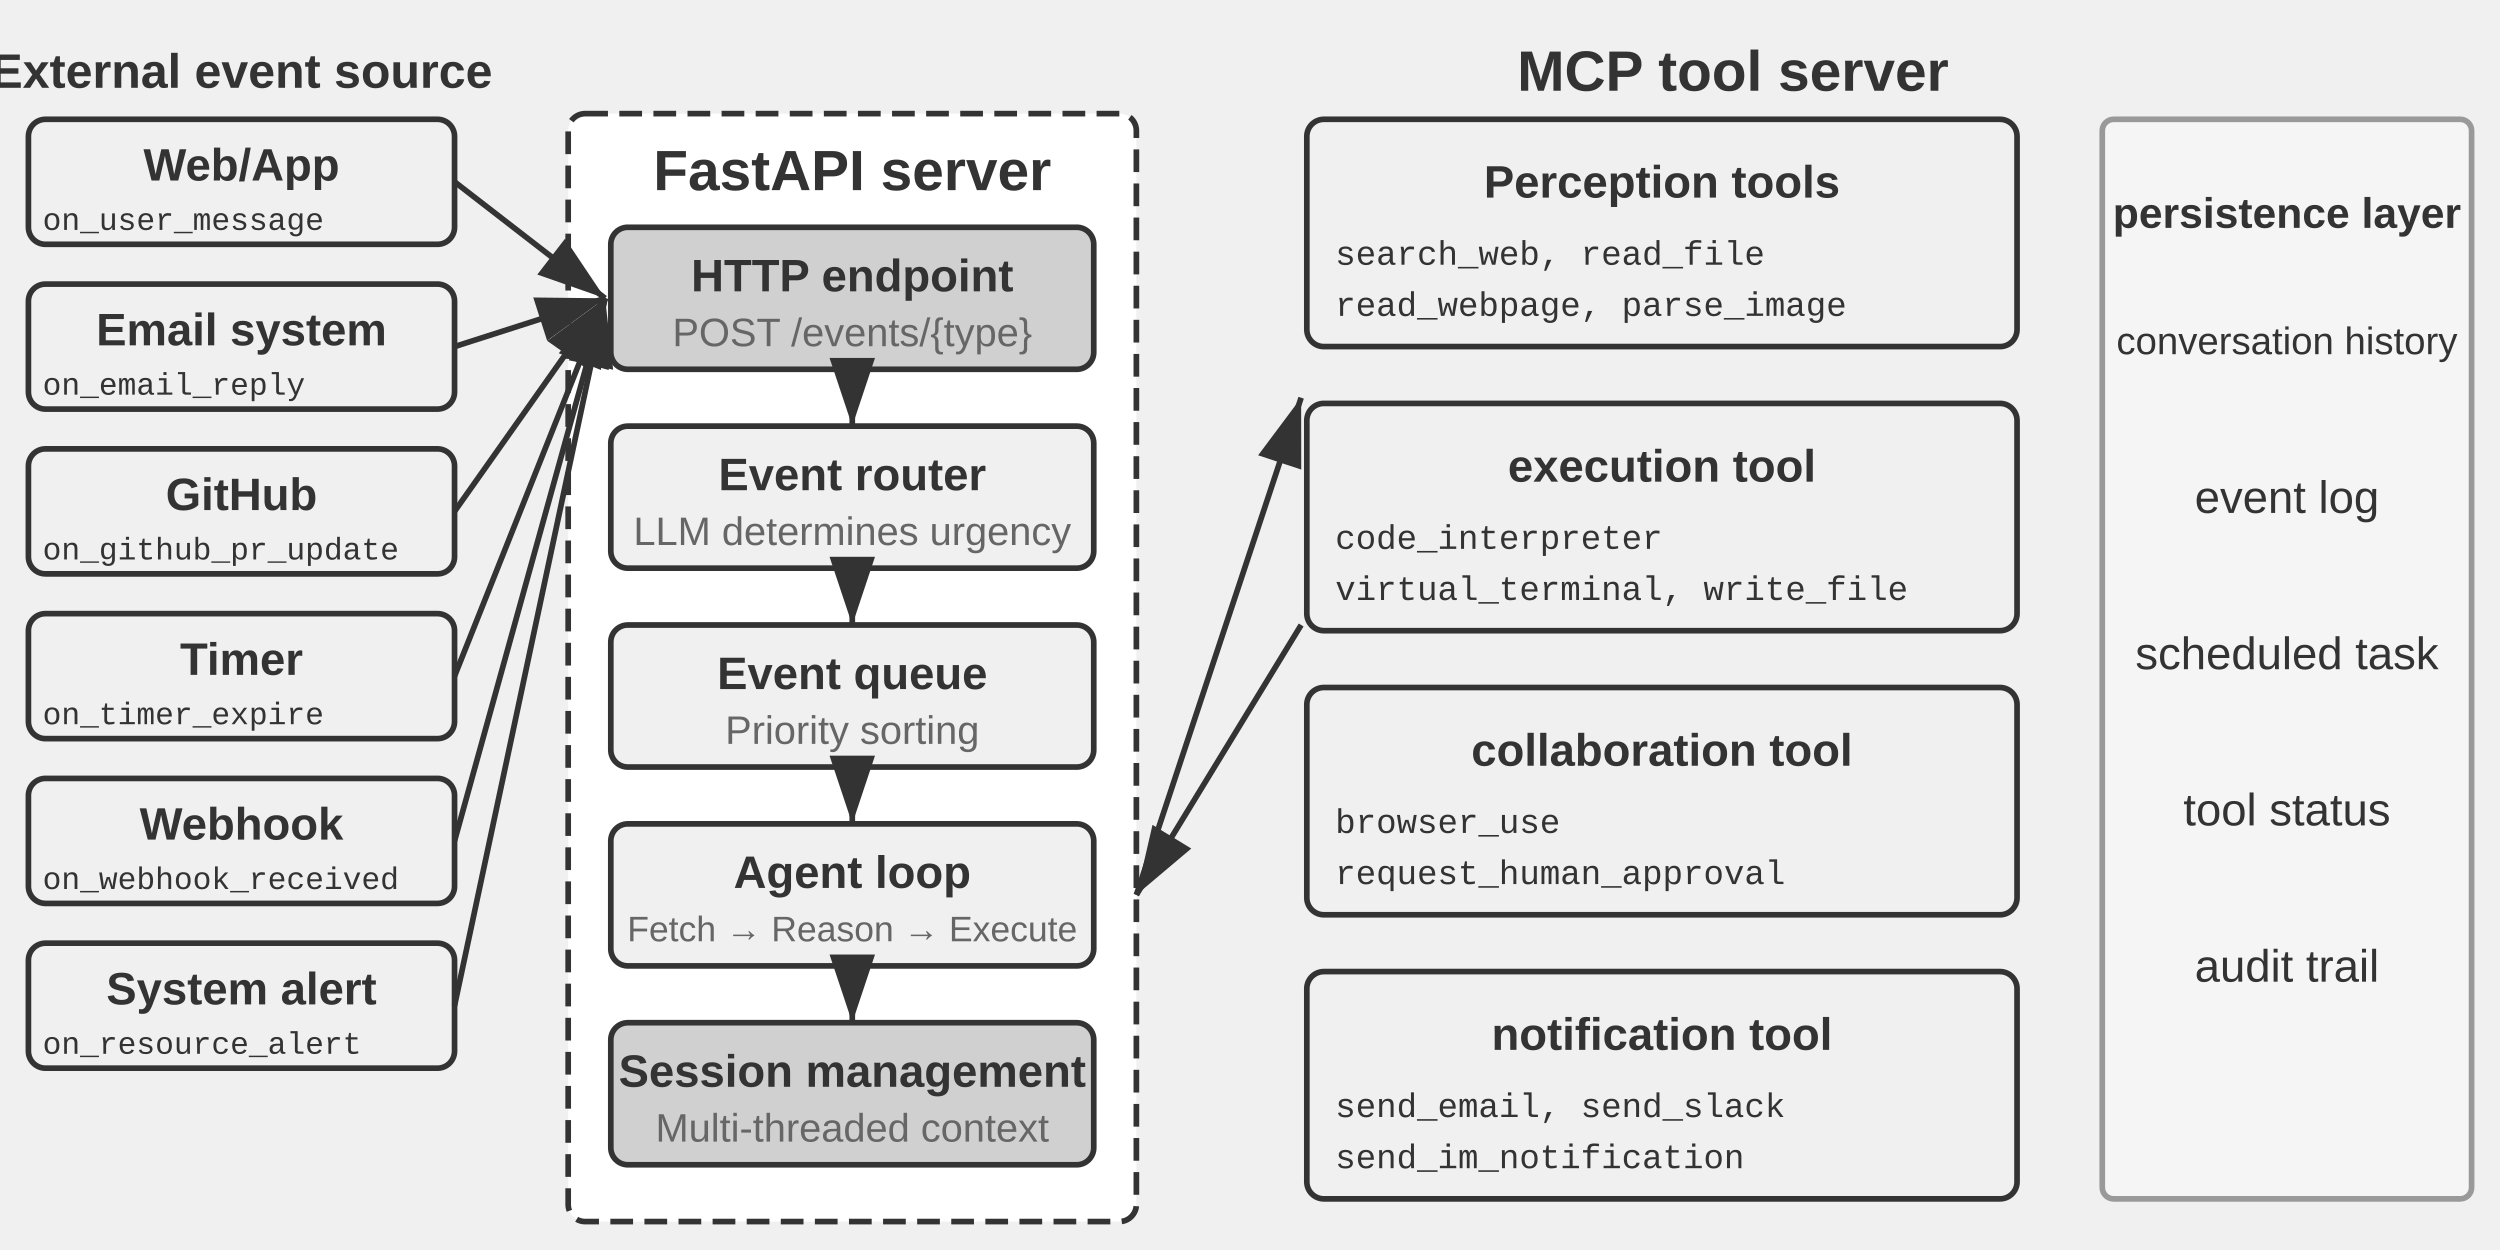
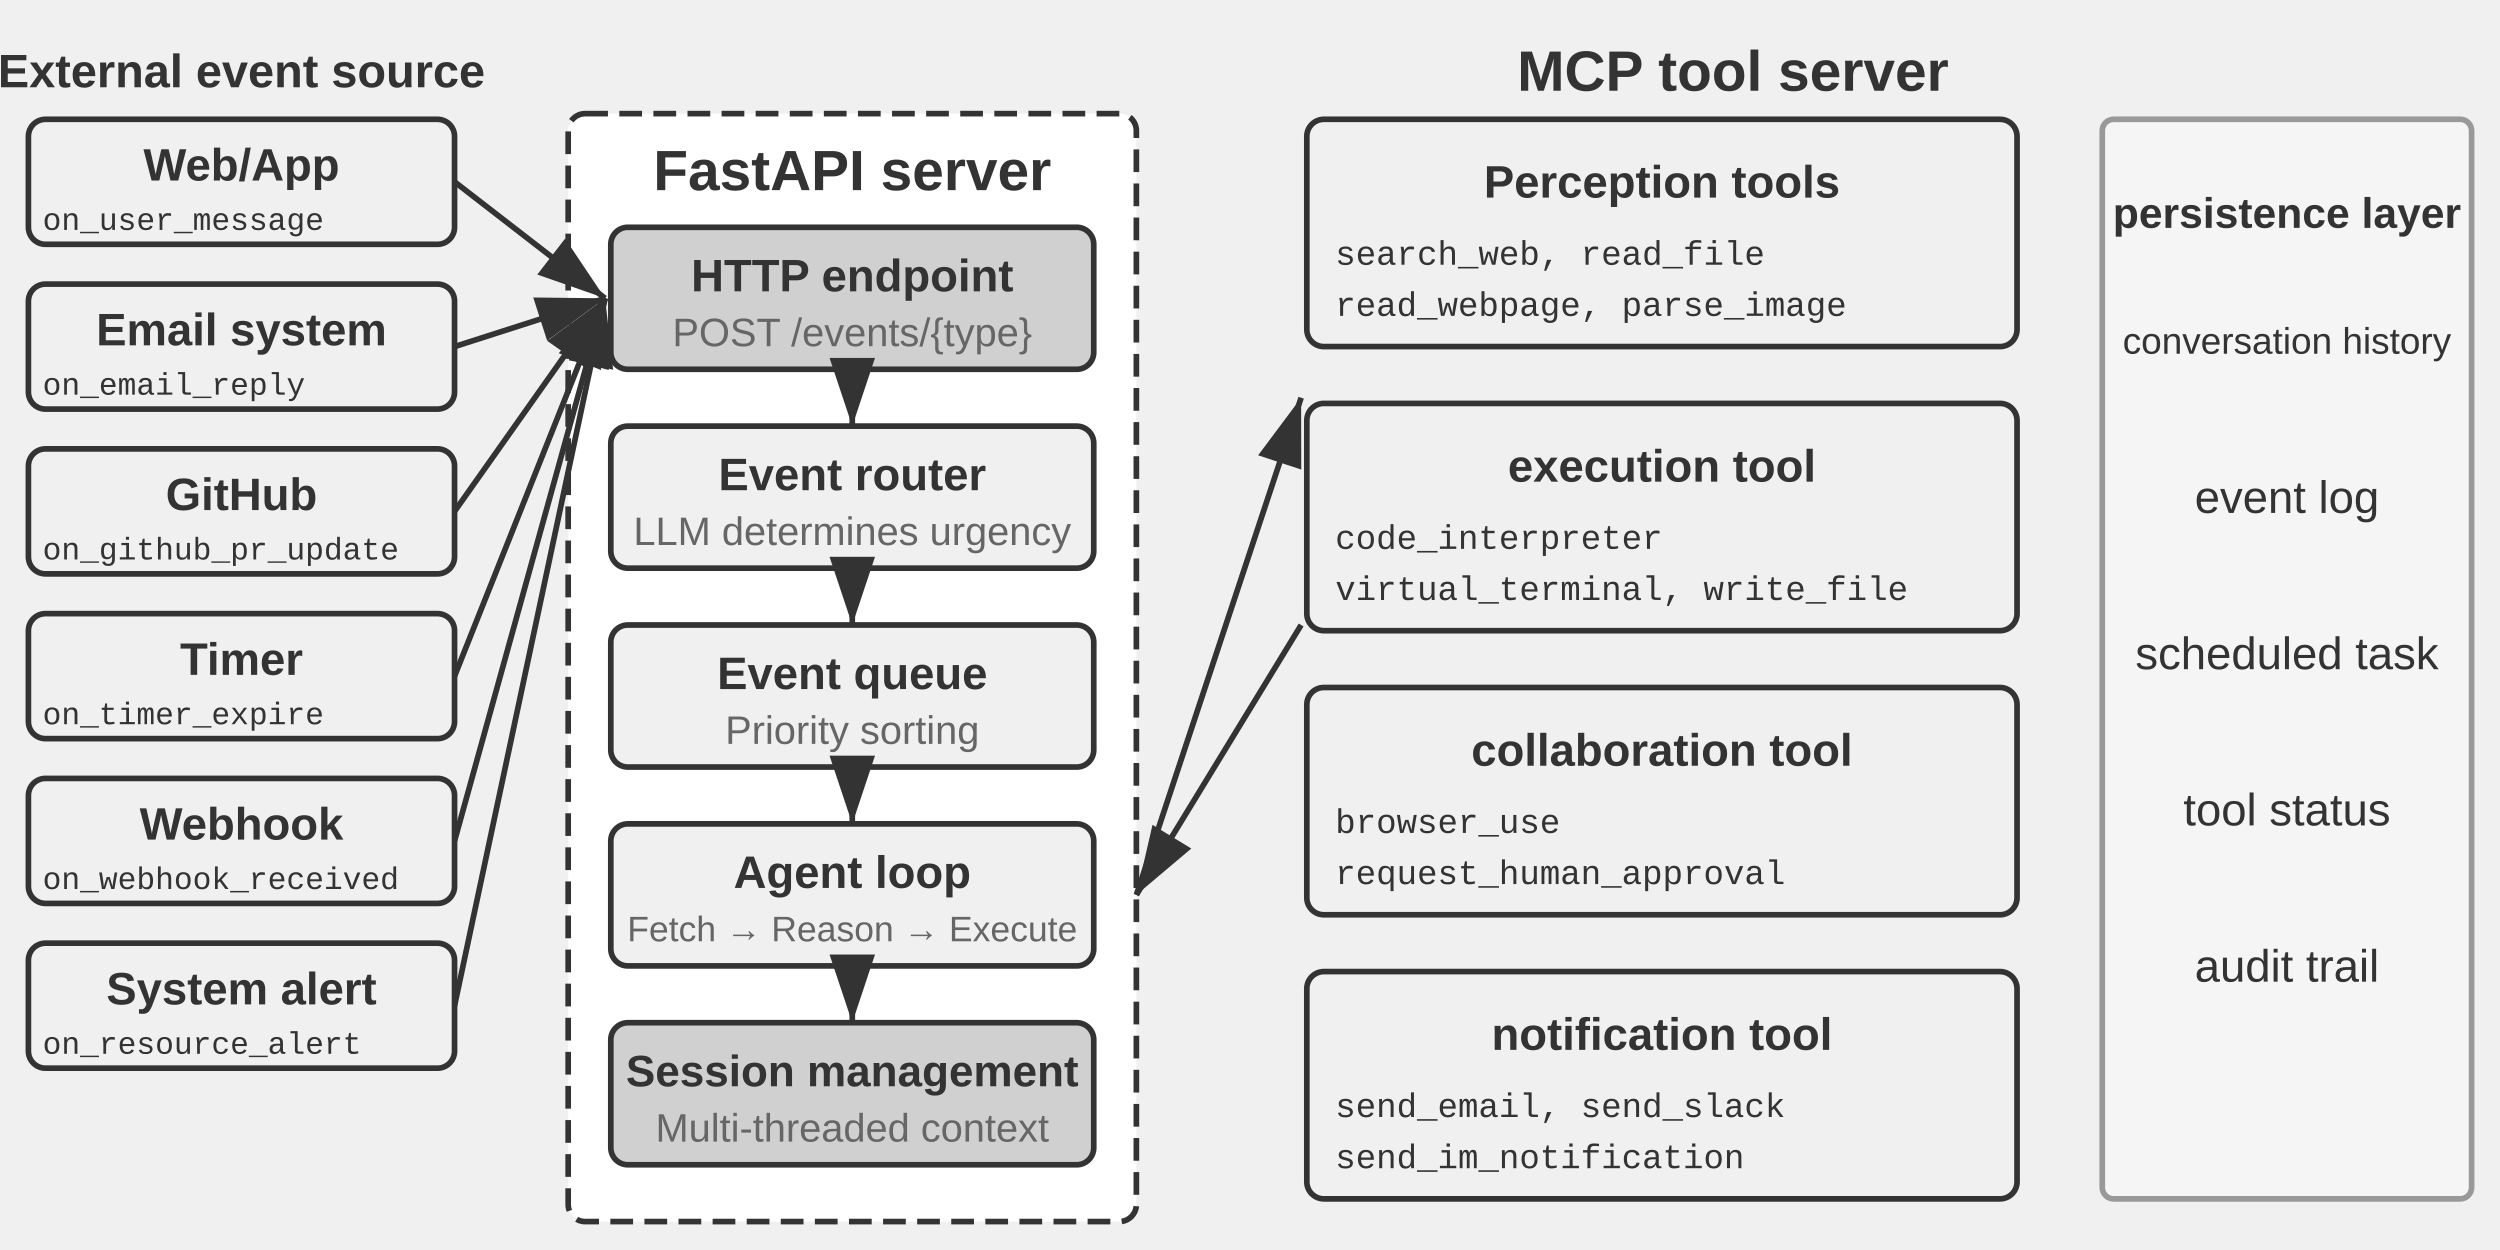
<svg xmlns="http://www.w3.org/2000/svg" viewBox="0 40 880 440" width="880" height="440" style="background:#ffffff">
  <defs>
    <marker id="ah" markerWidth="12" markerHeight="8" refX="12" refY="4" orient="auto">
      <polygon points="0 0, 12 4, 0 8" fill="#333333" />
    </marker>
    <marker id="ah-light" markerWidth="12" markerHeight="8" refX="12" refY="4" orient="auto">
      <polygon points="0 0, 12 4, 0 8" fill="#999999" />
    </marker>
  </defs>
-   <text x="85" y="65" font-family="Arial, 'Helvetica Neue', Helvetica, 'PingFang SC', 'Microsoft YaHei', sans-serif" font-size="17" fill="#333333" text-anchor="middle" dominant-baseline="central" font-weight="bold">External event source</text>
+   <text x="85" y="65" font-family="Arial, 'Helvetica Neue', Helvetica, 'PingFang SC', 'Microsoft YaHei', sans-serif" font-size="16.5" fill="#333333" text-anchor="middle" dominant-baseline="central" font-weight="bold">External event source</text>
  <rect x="10" y="82" width="150" height="44" rx="6" fill="#f0f0f0" stroke="#333333" stroke-width="2" />
  <text x="85" y="98" font-family="Arial, 'Helvetica Neue', Helvetica, 'PingFang SC', 'Microsoft YaHei', sans-serif" font-size="16" fill="#333333" text-anchor="middle" dominant-baseline="central" font-weight="bold">Web/App</text>
  <text x="15" y="118" font-family="'Courier New', Courier, monospace" font-size="11" fill="#333333" text-anchor="start" dominant-baseline="central">on_user_message</text>
  <rect x="10" y="140" width="150" height="44" rx="6" fill="#f0f0f0" stroke="#333333" stroke-width="2" />
  <text x="85" y="156" font-family="Arial, 'Helvetica Neue', Helvetica, 'PingFang SC', 'Microsoft YaHei', sans-serif" font-size="16" fill="#333333" text-anchor="middle" dominant-baseline="central" font-weight="bold">Email system</text>
  <text x="15" y="176" font-family="'Courier New', Courier, monospace" font-size="11" fill="#333333" text-anchor="start" dominant-baseline="central">on_email_reply</text>
  <rect x="10" y="198" width="150" height="44" rx="6" fill="#f0f0f0" stroke="#333333" stroke-width="2" />
  <text x="85" y="214" font-family="Arial, 'Helvetica Neue', Helvetica, 'PingFang SC', 'Microsoft YaHei', sans-serif" font-size="16" fill="#333333" text-anchor="middle" dominant-baseline="central" font-weight="bold">GitHub</text>
  <text x="15" y="234" font-family="'Courier New', Courier, monospace" font-size="11" fill="#333333" text-anchor="start" dominant-baseline="central">on_github_pr_update</text>
  <rect x="10" y="256" width="150" height="44" rx="6" fill="#f0f0f0" stroke="#333333" stroke-width="2" />
  <text x="85" y="272" font-family="Arial, 'Helvetica Neue', Helvetica, 'PingFang SC', 'Microsoft YaHei', sans-serif" font-size="16" fill="#333333" text-anchor="middle" dominant-baseline="central" font-weight="bold">Timer</text>
  <text x="15" y="292" font-family="'Courier New', Courier, monospace" font-size="11" fill="#333333" text-anchor="start" dominant-baseline="central">on_timer_expire</text>
  <rect x="10" y="314" width="150" height="44" rx="6" fill="#f0f0f0" stroke="#333333" stroke-width="2" />
  <text x="85" y="330" font-family="Arial, 'Helvetica Neue', Helvetica, 'PingFang SC', 'Microsoft YaHei', sans-serif" font-size="16" fill="#333333" text-anchor="middle" dominant-baseline="central" font-weight="bold">Webhook</text>
  <text x="15" y="350" font-family="'Courier New', Courier, monospace" font-size="11" fill="#333333" text-anchor="start" dominant-baseline="central">on_webhook_received</text>
  <rect x="10" y="372" width="150" height="44" rx="6" fill="#f0f0f0" stroke="#333333" stroke-width="2" />
  <text x="85" y="388" font-family="Arial, 'Helvetica Neue', Helvetica, 'PingFang SC', 'Microsoft YaHei', sans-serif" font-size="16" fill="#333333" text-anchor="middle" dominant-baseline="central" font-weight="bold">System alert</text>
  <text x="15" y="408" font-family="'Courier New', Courier, monospace" font-size="11" fill="#333333" text-anchor="start" dominant-baseline="central">on_resource_alert</text>
  <rect x="200" y="80" width="200" height="390" rx="6" fill="#ffffff" stroke="#333333" stroke-width="2" stroke-dasharray="8,4" />
  <text x="300" y="100" font-family="Arial, 'Helvetica Neue', Helvetica, 'PingFang SC', 'Microsoft YaHei', sans-serif" font-size="20" fill="#333333" text-anchor="middle" dominant-baseline="central" font-weight="bold">FastAPI server</text>
  <rect x="215" y="120" width="170" height="50" rx="6" fill="#d0d0d0" stroke="#333333" stroke-width="2" />
  <text x="300" y="137" font-family="Arial, 'Helvetica Neue', Helvetica, 'PingFang SC', 'Microsoft YaHei', sans-serif" font-size="16" fill="#333333" text-anchor="middle" dominant-baseline="central" font-weight="bold">HTTP endpoint</text>
  <text x="300" y="157" font-family="Arial, 'Helvetica Neue', Helvetica, 'PingFang SC', 'Microsoft YaHei', sans-serif" font-size="14" fill="#666666" text-anchor="middle" dominant-baseline="central" font-weight="normal">POST /events/{type}</text>
  <rect x="215" y="190" width="170" height="50" rx="6" fill="#f0f0f0" stroke="#333333" stroke-width="2" />
  <text x="300" y="207" font-family="Arial, 'Helvetica Neue', Helvetica, 'PingFang SC', 'Microsoft YaHei', sans-serif" font-size="16" fill="#333333" text-anchor="middle" dominant-baseline="central" font-weight="bold">Event router</text>
  <text x="300" y="227" font-family="Arial, 'Helvetica Neue', Helvetica, 'PingFang SC', 'Microsoft YaHei', sans-serif" font-size="14" fill="#666666" text-anchor="middle" dominant-baseline="central" font-weight="normal">LLM determines urgency</text>
  <rect x="215" y="260" width="170" height="50" rx="6" fill="#f0f0f0" stroke="#333333" stroke-width="2" />
  <text x="300" y="277" font-family="Arial, 'Helvetica Neue', Helvetica, 'PingFang SC', 'Microsoft YaHei', sans-serif" font-size="16" fill="#333333" text-anchor="middle" dominant-baseline="central" font-weight="bold">Event queue</text>
  <text x="300" y="297" font-family="Arial, 'Helvetica Neue', Helvetica, 'PingFang SC', 'Microsoft YaHei', sans-serif" font-size="14" fill="#666666" text-anchor="middle" dominant-baseline="central" font-weight="normal">Priority sorting</text>
  <rect x="215" y="330" width="170" height="50" rx="6" fill="#f0f0f0" stroke="#333333" stroke-width="2" />
  <text x="300" y="347" font-family="Arial, 'Helvetica Neue', Helvetica, 'PingFang SC', 'Microsoft YaHei', sans-serif" font-size="16" fill="#333333" text-anchor="middle" dominant-baseline="central" font-weight="bold">Agent loop</text>
  <text x="300" y="367" font-family="Arial, 'Helvetica Neue', Helvetica, 'PingFang SC', 'Microsoft YaHei', sans-serif" font-size="12.5" fill="#666666" text-anchor="middle" dominant-baseline="central" font-weight="normal">Fetch → Reason → Execute</text>
  <rect x="215" y="400" width="170" height="50" rx="6" fill="#d0d0d0" stroke="#333333" stroke-width="2" />
-   <text x="300" y="417" font-family="Arial, 'Helvetica Neue', Helvetica, 'PingFang SC', 'Microsoft YaHei', sans-serif" font-size="16" fill="#333333" text-anchor="middle" dominant-baseline="central" font-weight="bold">Session management</text>
+   <text x="300" y="417" font-family="Arial, 'Helvetica Neue', Helvetica, 'PingFang SC', 'Microsoft YaHei', sans-serif" font-size="15.5" fill="#333333" text-anchor="middle" dominant-baseline="central" font-weight="bold">Session management</text>
  <text x="300" y="437" font-family="Arial, 'Helvetica Neue', Helvetica, 'PingFang SC', 'Microsoft YaHei', sans-serif" font-size="14" fill="#666666" text-anchor="middle" dominant-baseline="central" font-weight="normal">Multi-threaded context</text>
  <line x1="300" y1="170" x2="300" y2="190" stroke="#333333" stroke-width="2" marker-end="url(#ah)" />
  <line x1="300" y1="240" x2="300" y2="260" stroke="#333333" stroke-width="2" marker-end="url(#ah)" />
  <line x1="300" y1="310" x2="300" y2="330" stroke="#333333" stroke-width="2" marker-end="url(#ah)" />
  <line x1="300" y1="380" x2="300" y2="400" stroke="#333333" stroke-width="2" marker-end="url(#ah)" />
  <line x1="160" y1="104" x2="213" y2="145" stroke="#333333" stroke-width="2" marker-end="url(#ah)" />
  <line x1="160" y1="162" x2="213" y2="145" stroke="#333333" stroke-width="2" marker-end="url(#ah)" />
  <line x1="160" y1="220" x2="213" y2="145" stroke="#333333" stroke-width="2" marker-end="url(#ah)" />
  <line x1="160" y1="278" x2="213" y2="145" stroke="#333333" stroke-width="2" marker-end="url(#ah)" />
  <line x1="160" y1="336" x2="213" y2="145" stroke="#333333" stroke-width="2" marker-end="url(#ah)" />
  <line x1="160" y1="394" x2="213" y2="145" stroke="#333333" stroke-width="2" marker-end="url(#ah)" />
  <text x="610" y="65" font-family="Arial, 'Helvetica Neue', Helvetica, 'PingFang SC', 'Microsoft YaHei', sans-serif" font-size="20" fill="#333333" text-anchor="middle" dominant-baseline="central" font-weight="bold">MCP tool server</text>
  <rect x="460" y="82" width="250" height="80" rx="6" fill="#f0f0f0" stroke="#333333" stroke-width="2" />
  <text x="585" y="104" font-family="Arial, 'Helvetica Neue', Helvetica, 'PingFang SC', 'Microsoft YaHei', sans-serif" font-size="16" fill="#333333" text-anchor="middle" dominant-baseline="central" font-weight="bold">Perception tools</text>
  <text x="470" y="130" font-family="'Courier New', Courier, monospace" font-size="12" fill="#333333" text-anchor="start" dominant-baseline="central">search_web, read_file</text>
  <text x="470" y="148" font-family="'Courier New', Courier, monospace" font-size="12" fill="#333333" text-anchor="start" dominant-baseline="central">read_webpage, parse_image</text>
  <rect x="460" y="182" width="250" height="80" rx="6" fill="#f0f0f0" stroke="#333333" stroke-width="2" />
  <text x="585" y="204" font-family="Arial, 'Helvetica Neue', Helvetica, 'PingFang SC', 'Microsoft YaHei', sans-serif" font-size="16" fill="#333333" text-anchor="middle" dominant-baseline="central" font-weight="bold">execution tool</text>
  <text x="470" y="230" font-family="'Courier New', Courier, monospace" font-size="12" fill="#333333" text-anchor="start" dominant-baseline="central">code_interpreter</text>
  <text x="470" y="248" font-family="'Courier New', Courier, monospace" font-size="12" fill="#333333" text-anchor="start" dominant-baseline="central">virtual_terminal, write_file</text>
  <rect x="460" y="282" width="250" height="80" rx="6" fill="#f0f0f0" stroke="#333333" stroke-width="2" />
  <text x="585" y="304" font-family="Arial, 'Helvetica Neue', Helvetica, 'PingFang SC', 'Microsoft YaHei', sans-serif" font-size="16" fill="#333333" text-anchor="middle" dominant-baseline="central" font-weight="bold">collaboration tool</text>
  <text x="470" y="330" font-family="'Courier New', Courier, monospace" font-size="12" fill="#333333" text-anchor="start" dominant-baseline="central">browser_use</text>
  <text x="470" y="348" font-family="'Courier New', Courier, monospace" font-size="12" fill="#333333" text-anchor="start" dominant-baseline="central">request_human_approval</text>
  <rect x="460" y="382" width="250" height="80" rx="6" fill="#f0f0f0" stroke="#333333" stroke-width="2" />
  <text x="585" y="404" font-family="Arial, 'Helvetica Neue', Helvetica, 'PingFang SC', 'Microsoft YaHei', sans-serif" font-size="16" fill="#333333" text-anchor="middle" dominant-baseline="central" font-weight="bold">notification tool</text>
  <text x="470" y="430" font-family="'Courier New', Courier, monospace" font-size="12" fill="#333333" text-anchor="start" dominant-baseline="central">send_email, send_slack</text>
  <text x="470" y="448" font-family="'Courier New', Courier, monospace" font-size="12" fill="#333333" text-anchor="start" dominant-baseline="central">send_im_notification</text>
  <line x1="400" y1="355" x2="458" y2="180" stroke="#333333" stroke-width="2" marker-end="url(#ah)" />
  <line x1="458" y1="260" x2="400" y2="355" stroke="#333333" stroke-width="2" marker-end="url(#ah)" />
  <rect x="740" y="82" width="130" height="380" rx="4" fill="#f5f5f5" stroke="#999999" stroke-width="2" />
  <text x="805" y="115" font-family="Arial, 'Helvetica Neue', Helvetica, 'PingFang SC', 'Microsoft YaHei', sans-serif" font-size="15" fill="#333333" text-anchor="middle" dominant-baseline="central" font-weight="bold">persistence layer</text>
-   <text x="805" y="160" font-family="Arial, 'Helvetica Neue', Helvetica, 'PingFang SC', 'Microsoft YaHei', sans-serif" font-size="13.5" fill="#333333" text-anchor="middle" dominant-baseline="central" font-weight="normal">conversation history</text>
+   <text x="805" y="160" font-family="Arial, 'Helvetica Neue', Helvetica, 'PingFang SC', 'Microsoft YaHei', sans-serif" font-size="13" fill="#333333" text-anchor="middle" dominant-baseline="central" font-weight="normal">conversation history</text>
  <text x="805" y="215" font-family="Arial, 'Helvetica Neue', Helvetica, 'PingFang SC', 'Microsoft YaHei', sans-serif" font-size="16" fill="#333333" text-anchor="middle" dominant-baseline="central" font-weight="normal">event log</text>
  <text x="805" y="270" font-family="Arial, 'Helvetica Neue', Helvetica, 'PingFang SC', 'Microsoft YaHei', sans-serif" font-size="16" fill="#333333" text-anchor="middle" dominant-baseline="central" font-weight="normal">scheduled task</text>
  <text x="805" y="325" font-family="Arial, 'Helvetica Neue', Helvetica, 'PingFang SC', 'Microsoft YaHei', sans-serif" font-size="16" fill="#333333" text-anchor="middle" dominant-baseline="central" font-weight="normal">tool status</text>
  <text x="805" y="380" font-family="Arial, 'Helvetica Neue', Helvetica, 'PingFang SC', 'Microsoft YaHei', sans-serif" font-size="16" fill="#333333" text-anchor="middle" dominant-baseline="central" font-weight="normal">audit trail</text>
</svg>
